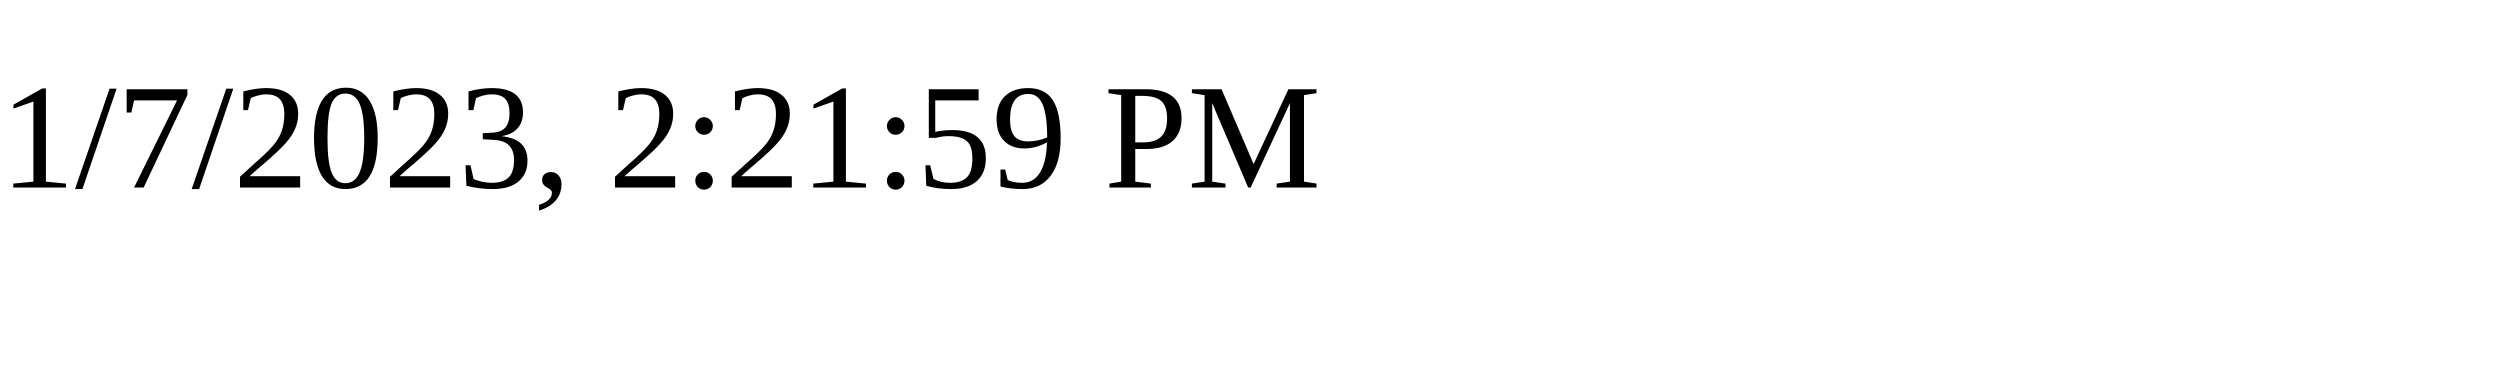
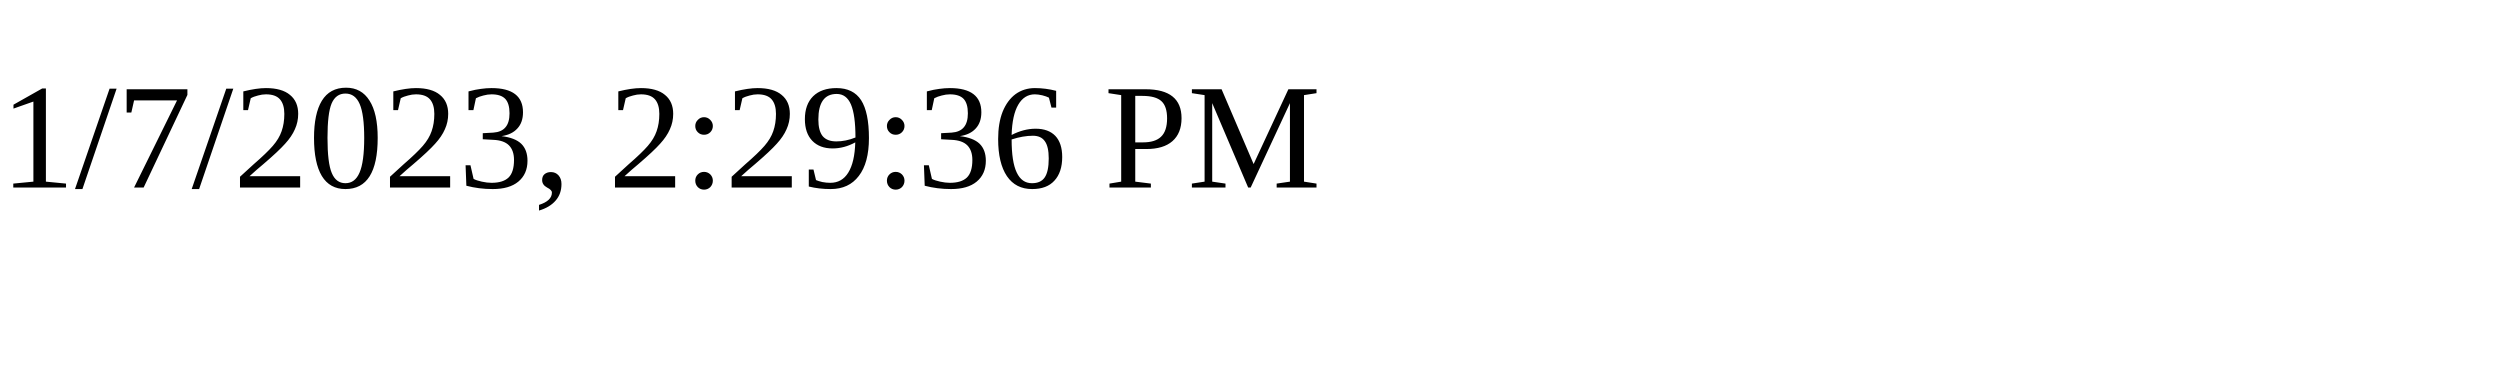
<svg xmlns="http://www.w3.org/2000/svg" height="30" width="200">
-   <text x="0" y="15">1/7/2023, 2:21:59 PM</text>
+   <text x="0" y="15">1/7/2023, 2:29:36 PM</text>
</svg>
